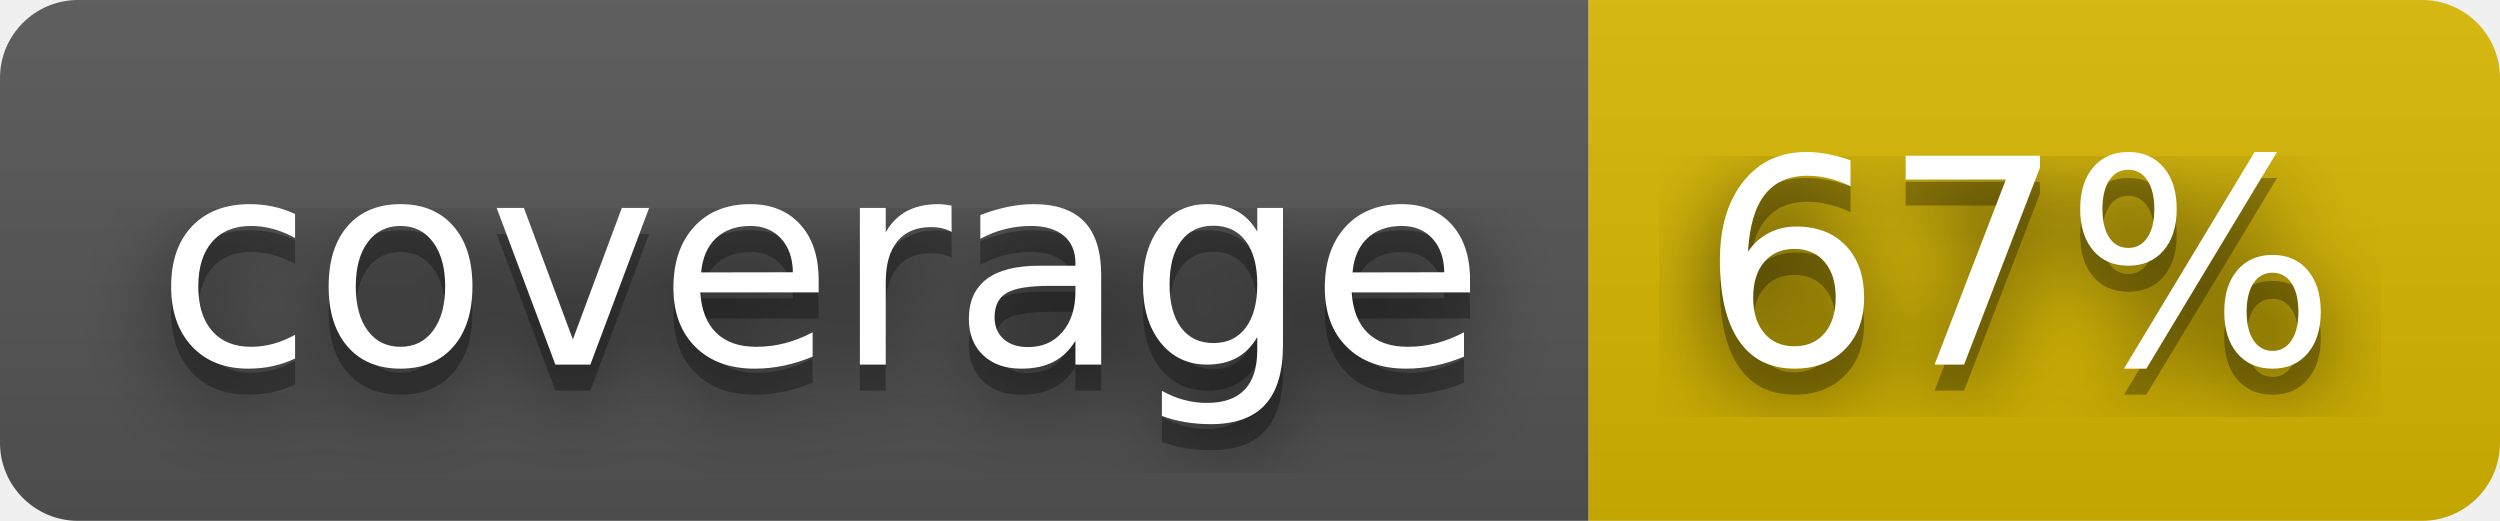
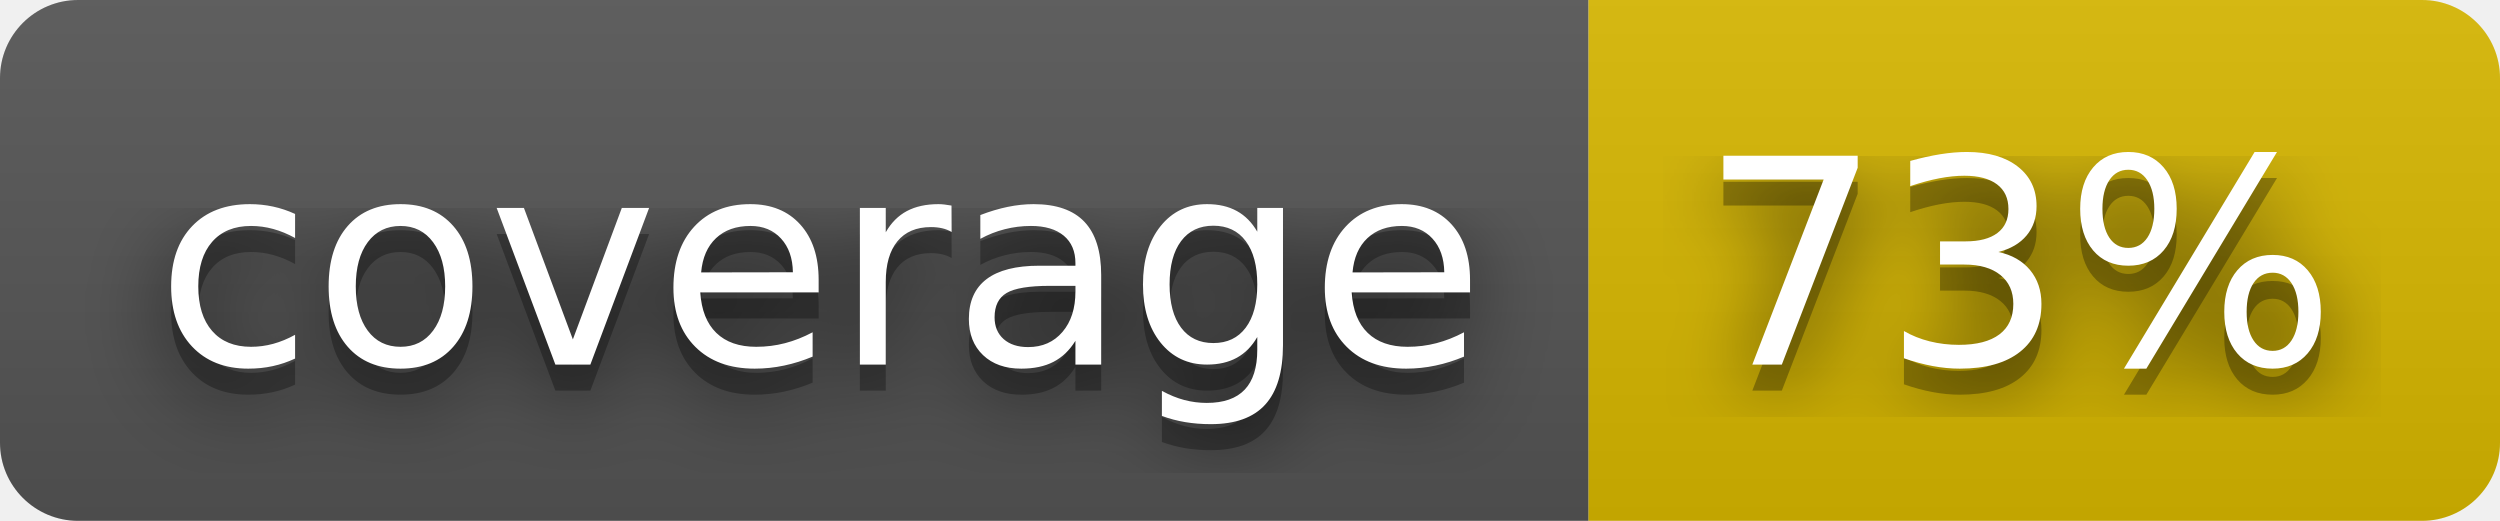
- <svg xmlns="http://www.w3.org/2000/svg" width="96" height="20" role="img" aria-label="coverage: 67%">
+ <svg xmlns="http://www.w3.org/2000/svg" width="96" height="20" role="img" aria-label="coverage: 73%">
  <filter id="blur">
-     <feGaussianBlur in="SourceGraphic" stdDeviation="16" />
+     <feGaussianBlur stdDeviation="16" />
  </filter>
  <linearGradient id="s" x2="0" y2="100%">
    <stop offset="0" stop-color="#bbb" stop-opacity=".1" />
    <stop offset="1" stop-opacity=".1" />
  </linearGradient>
  <clipPath id="r">
-     <rect width="96" height="20" rx="3" fill="#fff" />
+     <rect width="96" height="20" rx="3" />
  </clipPath>
  <g clip-path="url(#r)">
    <rect width="61" height="20" fill="#555" />
    <rect x="61" width="35" height="20" fill="#d8b800" />
    <rect width="96" height="20" fill="url(#s)" />
  </g>
  <g fill="#fff" text-anchor="middle" font-family="Verdana,Geneva,DejaVu Sans,sans-serif" text-rendering="geometricPrecision" font-size="110">
-     <text aria-hidden="true" x="315" y="150" fill="#010101" fill-opacity=".80" filter="url(#blur)" transform="scale(.1)" textLength="510">coverage</text>
-     <text aria-hidden="true" x="315" y="150" fill="#010101" fill-opacity=".3" transform="scale(.1)" textLength="510">coverage</text>
-     <text x="315" y="140" transform="scale(.1)" fill="#fff" textLength="510">coverage</text>
-     <text aria-hidden="true" x="775" y="150" fill="#010101" fill-opacity=".80" filter="url(#blur)" transform="scale(.1)" textLength="250">67%</text>
-     <text aria-hidden="true" x="775" y="150" fill="#010101" fill-opacity=".3" transform="scale(.1)" textLength="250">67%</text>
-     <text x="775" y="140" transform="scale(.1)" fill="#fff" textLength="250">67%</text>
+     <g transform="scale(.1)">
+       <g aria-hidden="true" fill="#010101">
+         <text x="315" y="150" fill-opacity=".8" filter="url(#blur)" textLength="510">coverage</text>
+         <text x="315" y="150" fill-opacity=".3" textLength="510">coverage</text>
+       </g>
+       <text x="315" y="140" textLength="510">coverage</text>
+     </g>
+     <g transform="scale(.1)">
+       <g aria-hidden="true" fill="#010101">
+         <text x="775" y="150" fill-opacity=".8" filter="url(#blur)" textLength="250">73%</text>
+         <text x="775" y="150" fill-opacity=".3" textLength="250">73%</text>
+       </g>
+       <text x="775" y="140" textLength="250">73%</text>
+     </g>
  </g>
</svg>
